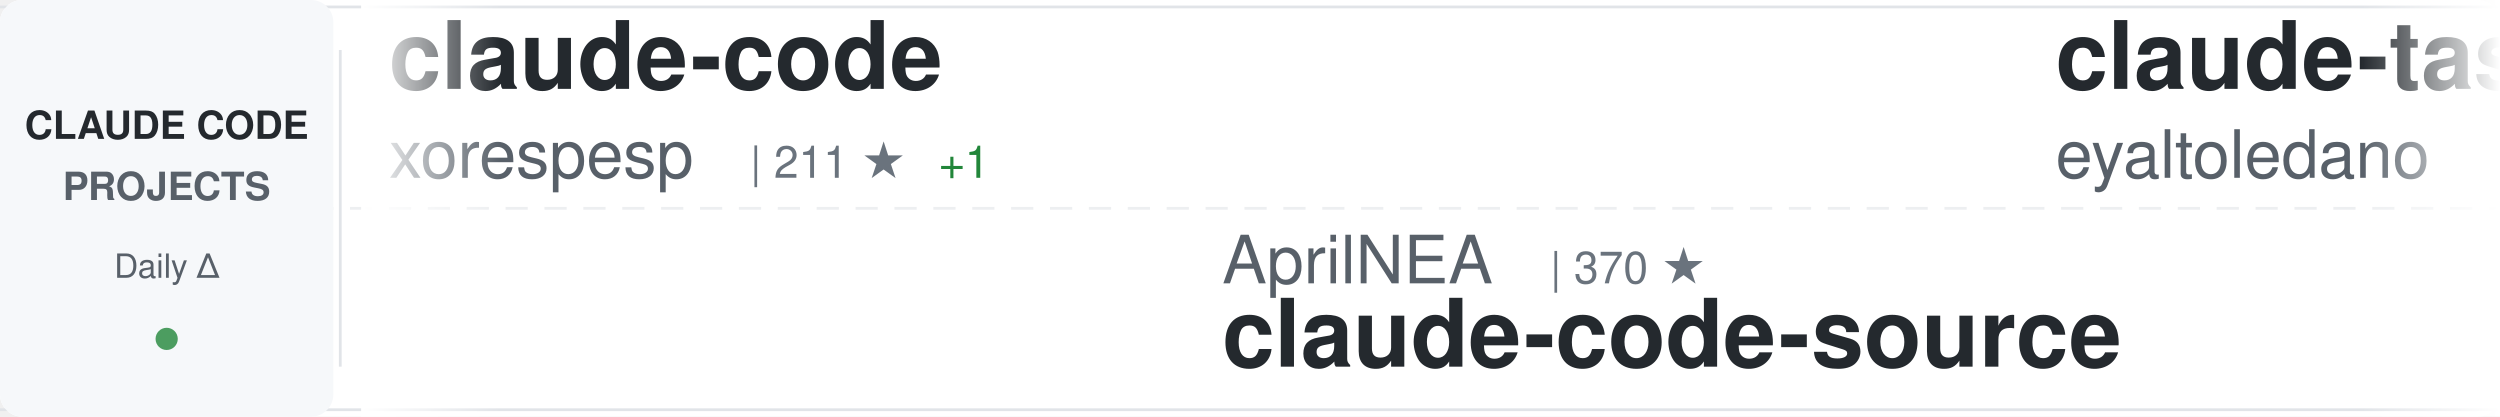
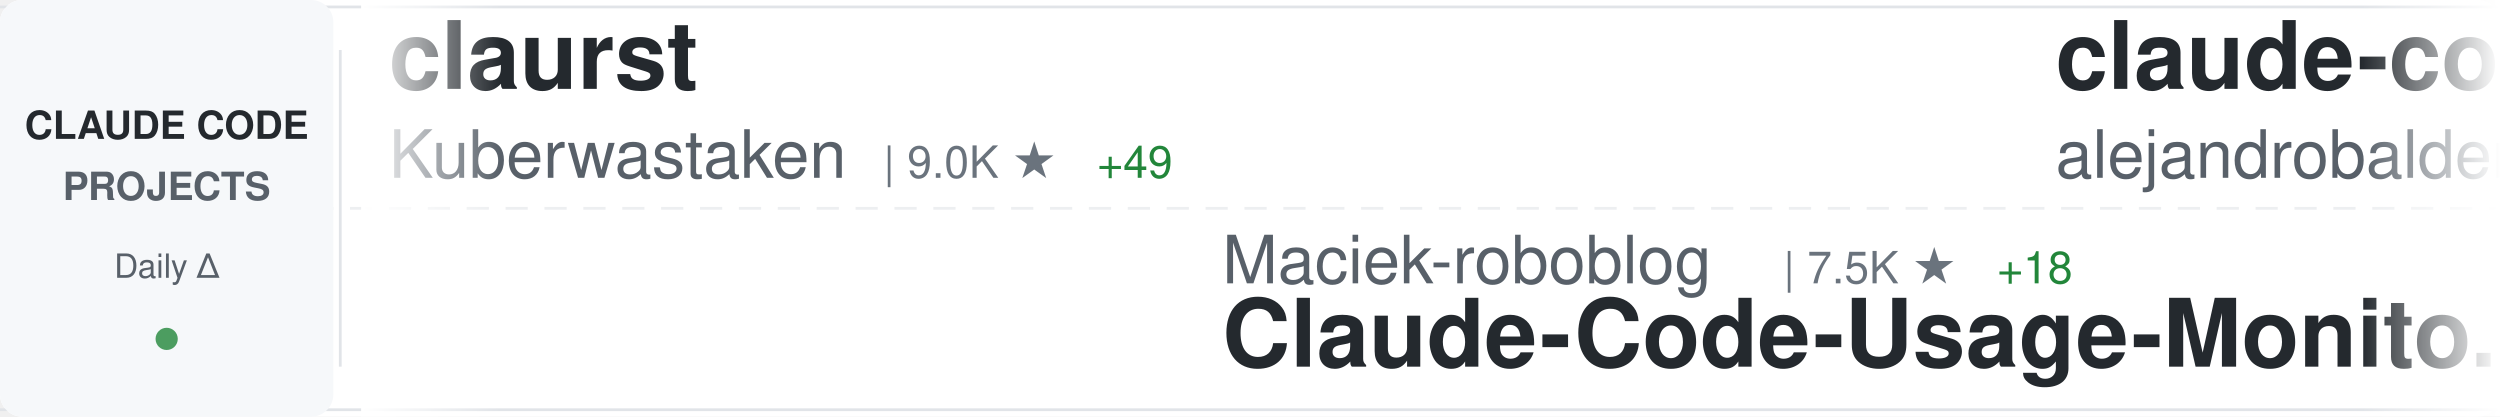
<svg xmlns="http://www.w3.org/2000/svg" width="900" height="150">
  <defs>
    <linearGradient id="awesomeLeftFade" x1="0%" y1="0%" x2="100%" y2="0%">
      <stop offset="0%" style="stop-color:#ffffff;stop-opacity:1" />
      <stop offset="100%" style="stop-color:#ffffff;stop-opacity:0" />
    </linearGradient>
    <linearGradient id="awesomeRightFade" x1="0%" y1="0%" x2="100%" y2="0%">
      <stop offset="0%" style="stop-color:#ffffff;stop-opacity:0" />
      <stop offset="100%" style="stop-color:#ffffff;stop-opacity:1" />
    </linearGradient>
  </defs>
  <rect width="900" height="150" fill="#ffffff" rx="8" />
  <rect x="0" y="2" width="900" height="1" fill="#e1e4e8" />
  <rect x="0" y="147" width="900" height="1" fill="#e1e4e8" />
  <line x1="0" y1="75" x2="900" y2="75" stroke="#e1e4e8" stroke-width="1" stroke-dasharray="8 6" opacity="0.6" />
  <rect x="0" y="0" width="120" height="150" fill="#f6f8fa" rx="8" />
  <text x="60" y="50" font-family="-apple-system, BlinkMacSystemFont, 'Segoe UI', Helvetica, Arial, sans-serif" font-size="14" font-weight="600" fill="#24292e" text-anchor="middle">CLAUDE CODE</text>
  <text x="60" y="72" font-family="-apple-system, BlinkMacSystemFont, 'Segoe UI', Helvetica, Arial, sans-serif" font-size="14" font-weight="600" fill="#586069" text-anchor="middle">PROJECTS</text>
  <text x="60" y="100" font-family="-apple-system, BlinkMacSystemFont, 'Segoe UI', Helvetica, Arial, sans-serif" font-size="12" font-weight="500" fill="#586069" text-anchor="middle">Daily Δ</text>
  <circle cx="60" cy="122" r="4" fill="#22863a" opacity="0.8" />
  <rect x="122" y="18" width="1" height="114" fill="#e1e4e8" />
  <clipPath id="awesomeTickerClip">
    <rect x="130" y="0" width="770" height="150" />
  </clipPath>
  <g clip-path="url(#awesomeTickerClip)">
    <g id="awesomeTickerItems">
      <animateTransform attributeName="transform" attributeType="XML" type="translate" from="0 0" to="-3000 0" dur="54s" repeatCount="indefinite" />
      <g transform="translate(0, 0)">
-         <text x="140" y="32" font-family="-apple-system, BlinkMacSystemFont, 'Segoe UI', Helvetica, Arial, sans-serif" font-size="34" font-weight="600" fill="#24292e">claude-code</text>
-         <text x="140" y="64" font-family="-apple-system, BlinkMacSystemFont, 'Segoe UI', Helvetica, Arial, sans-serif" font-size="24" font-weight="400" fill="#586069">xorespesp</text>
-         <text x="270" y="64" font-family="-apple-system, BlinkMacSystemFont, 'Segoe UI', Helvetica, Arial, sans-serif" font-size="16" font-weight="500" fill="#6a737d">| 211 ★</text>
-         <text x="338" y="64" font-family="-apple-system, BlinkMacSystemFont, 'Segoe UI', Helvetica, Arial, sans-serif" font-size="16" font-weight="500" fill="#22863a"> +1</text>
+         <text x="140" y="32" font-family="-apple-system, BlinkMacSystemFont, 'Segoe UI', Helvetica, Arial, sans-serif" font-size="34" font-weight="600" fill="#24292e">claurst</text>
+         <text x="140" y="64" font-family="-apple-system, BlinkMacSystemFont, 'Segoe UI', Helvetica, Arial, sans-serif" font-size="24" font-weight="400" fill="#586069">Kuberwastaken</text>
+         <text x="318" y="64" font-family="-apple-system, BlinkMacSystemFont, 'Segoe UI', Helvetica, Arial, sans-serif" font-size="16" font-weight="500" fill="#6a737d">| 9.0K ★</text>
+         <text x="395" y="64" font-family="-apple-system, BlinkMacSystemFont, 'Segoe UI', Helvetica, Arial, sans-serif" font-size="16" font-weight="500" fill="#22863a"> +49</text>
      </g>
      <g transform="translate(300, 0)">
-         <text x="140" y="102" font-family="-apple-system, BlinkMacSystemFont, 'Segoe UI', Helvetica, Arial, sans-serif" font-size="24" font-weight="400" fill="#586069">AprilNEA</text>
-         <text x="258" y="102" font-family="-apple-system, BlinkMacSystemFont, 'Segoe UI', Helvetica, Arial, sans-serif" font-size="16" font-weight="500" fill="#6a737d">| 370 ★</text>
-         <text x="140" y="132" font-family="-apple-system, BlinkMacSystemFont, 'Segoe UI', Helvetica, Arial, sans-serif" font-size="34" font-weight="600" fill="#24292e">claude-code-source</text>
+         <text x="140" y="102" font-family="-apple-system, BlinkMacSystemFont, 'Segoe UI', Helvetica, Arial, sans-serif" font-size="24" font-weight="400" fill="#586069">Maciek-roboblog</text>
+         <text x="342" y="102" font-family="-apple-system, BlinkMacSystemFont, 'Segoe UI', Helvetica, Arial, sans-serif" font-size="16" font-weight="500" fill="#6a737d">| 7.5K ★</text>
+         <text x="419" y="102" font-family="-apple-system, BlinkMacSystemFont, 'Segoe UI', Helvetica, Arial, sans-serif" font-size="16" font-weight="500" fill="#22863a"> +18</text>
+         <text x="140" y="132" font-family="-apple-system, BlinkMacSystemFont, 'Segoe UI', Helvetica, Arial, sans-serif" font-size="34" font-weight="600" fill="#24292e">Claude-Code-Usage-Monito...</text>
      </g>
      <g transform="translate(600, 0)">
-         <text x="140" y="32" font-family="-apple-system, BlinkMacSystemFont, 'Segoe UI', Helvetica, Arial, sans-serif" font-size="34" font-weight="600" fill="#24292e">claude-task-master</text>
-         <text x="140" y="64" font-family="-apple-system, BlinkMacSystemFont, 'Segoe UI', Helvetica, Arial, sans-serif" font-size="24" font-weight="400" fill="#586069">eyaltoledano</text>
-         <text x="306" y="64" font-family="-apple-system, BlinkMacSystemFont, 'Segoe UI', Helvetica, Arial, sans-serif" font-size="16" font-weight="500" fill="#6a737d">| 26.5K ★</text>
-         <text x="392" y="64" font-family="-apple-system, BlinkMacSystemFont, 'Segoe UI', Helvetica, Arial, sans-serif" font-size="16" font-weight="500" fill="#22863a"> +14</text>
+         <text x="140" y="32" font-family="-apple-system, BlinkMacSystemFont, 'Segoe UI', Helvetica, Arial, sans-serif" font-size="34" font-weight="600" fill="#24292e">claude-code-from-source</text>
+         <text x="140" y="64" font-family="-apple-system, BlinkMacSystemFont, 'Segoe UI', Helvetica, Arial, sans-serif" font-size="24" font-weight="400" fill="#586069">alejandrobalderas</text>
+         <text x="366" y="64" font-family="-apple-system, BlinkMacSystemFont, 'Segoe UI', Helvetica, Arial, sans-serif" font-size="16" font-weight="500" fill="#6a737d">| 1.3K ★</text>
+         <text x="443" y="64" font-family="-apple-system, BlinkMacSystemFont, 'Segoe UI', Helvetica, Arial, sans-serif" font-size="16" font-weight="500" fill="#22863a"> +185</text>
      </g>
      <g transform="translate(900, 0)">
-         <text x="140" y="102" font-family="-apple-system, BlinkMacSystemFont, 'Segoe UI', Helvetica, Arial, sans-serif" font-size="24" font-weight="400" fill="#586069">bfly123</text>
-         <text x="246" y="102" font-family="-apple-system, BlinkMacSystemFont, 'Segoe UI', Helvetica, Arial, sans-serif" font-size="16" font-weight="500" fill="#6a737d">| 2.2K ★</text>
-         <text x="323" y="102" font-family="-apple-system, BlinkMacSystemFont, 'Segoe UI', Helvetica, Arial, sans-serif" font-size="16" font-weight="500" fill="#22863a"> +14</text>
-         <text x="140" y="132" font-family="-apple-system, BlinkMacSystemFont, 'Segoe UI', Helvetica, Arial, sans-serif" font-size="34" font-weight="600" fill="#24292e">claude_code_bridge</text>
+         <text x="140" y="102" font-family="-apple-system, BlinkMacSystemFont, 'Segoe UI', Helvetica, Arial, sans-serif" font-size="24" font-weight="400" fill="#586069">snarktank</text>
+         <text x="270" y="102" font-family="-apple-system, BlinkMacSystemFont, 'Segoe UI', Helvetica, Arial, sans-serif" font-size="16" font-weight="500" fill="#6a737d">| 16.3K ★</text>
+         <text x="356" y="102" font-family="-apple-system, BlinkMacSystemFont, 'Segoe UI', Helvetica, Arial, sans-serif" font-size="16" font-weight="500" fill="#22863a"> +665</text>
+         <text x="140" y="132" font-family="-apple-system, BlinkMacSystemFont, 'Segoe UI', Helvetica, Arial, sans-serif" font-size="34" font-weight="600" fill="#24292e">ralph</text>
      </g>
      <g transform="translate(1200, 0)">
-         <text x="140" y="32" font-family="-apple-system, BlinkMacSystemFont, 'Segoe UI', Helvetica, Arial, sans-serif" font-size="34" font-weight="600" fill="#24292e">claude-code-best-practic...</text>
-         <text x="140" y="64" font-family="-apple-system, BlinkMacSystemFont, 'Segoe UI', Helvetica, Arial, sans-serif" font-size="24" font-weight="400" fill="#586069">shanraisshan</text>
-         <text x="306" y="64" font-family="-apple-system, BlinkMacSystemFont, 'Segoe UI', Helvetica, Arial, sans-serif" font-size="16" font-weight="500" fill="#6a737d">| 39.9K ★</text>
-         <text x="392" y="64" font-family="-apple-system, BlinkMacSystemFont, 'Segoe UI', Helvetica, Arial, sans-serif" font-size="16" font-weight="500" fill="#22863a"> +2.4K</text>
+         <text x="140" y="32" font-family="-apple-system, BlinkMacSystemFont, 'Segoe UI', Helvetica, Arial, sans-serif" font-size="34" font-weight="600" fill="#24292e">claude-code-action</text>
+         <text x="140" y="64" font-family="-apple-system, BlinkMacSystemFont, 'Segoe UI', Helvetica, Arial, sans-serif" font-size="24" font-weight="400" fill="#586069">anthropics</text>
+         <text x="282" y="64" font-family="-apple-system, BlinkMacSystemFont, 'Segoe UI', Helvetica, Arial, sans-serif" font-size="16" font-weight="500" fill="#6a737d">| 7.0K ★</text>
+         <text x="359" y="64" font-family="-apple-system, BlinkMacSystemFont, 'Segoe UI', Helvetica, Arial, sans-serif" font-size="16" font-weight="500" fill="#22863a"> +24</text>
      </g>
      <g transform="translate(1500, 0)">
+         <text x="140" y="102" font-family="-apple-system, BlinkMacSystemFont, 'Segoe UI', Helvetica, Arial, sans-serif" font-size="24" font-weight="400" fill="#586069">guanshan</text>
+         <text x="258" y="102" font-family="-apple-system, BlinkMacSystemFont, 'Segoe UI', Helvetica, Arial, sans-serif" font-size="16" font-weight="500" fill="#6a737d">| 55 ★</text>
+         <text x="317" y="102" font-family="-apple-system, BlinkMacSystemFont, 'Segoe UI', Helvetica, Arial, sans-serif" font-size="16" font-weight="500" fill="#22863a"> +1</text>
+         <text x="140" y="132" font-family="-apple-system, BlinkMacSystemFont, 'Segoe UI', Helvetica, Arial, sans-serif" font-size="34" font-weight="600" fill="#24292e">ClaudeCode</text>
+       </g>
+       <g transform="translate(1800, 0)">
+         <text x="140" y="32" font-family="-apple-system, BlinkMacSystemFont, 'Segoe UI', Helvetica, Arial, sans-serif" font-size="34" font-weight="600" fill="#24292e">learn-claude-code</text>
+         <text x="140" y="64" font-family="-apple-system, BlinkMacSystemFont, 'Segoe UI', Helvetica, Arial, sans-serif" font-size="24" font-weight="400" fill="#586069">shareAI-lab</text>
+         <text x="294" y="64" font-family="-apple-system, BlinkMacSystemFont, 'Segoe UI', Helvetica, Arial, sans-serif" font-size="16" font-weight="500" fill="#6a737d">| 52.6K ★</text>
+         <text x="380" y="64" font-family="-apple-system, BlinkMacSystemFont, 'Segoe UI', Helvetica, Arial, sans-serif" font-size="16" font-weight="500" fill="#22863a"> +664</text>
+       </g>
+       <g transform="translate(2100, 0)">
+         <text x="140" y="102" font-family="-apple-system, BlinkMacSystemFont, 'Segoe UI', Helvetica, Arial, sans-serif" font-size="24" font-weight="400" fill="#586069">eyaltoledano</text>
+         <text x="306" y="102" font-family="-apple-system, BlinkMacSystemFont, 'Segoe UI', Helvetica, Arial, sans-serif" font-size="16" font-weight="500" fill="#6a737d">| 26.5K ★</text>
+         <text x="392" y="102" font-family="-apple-system, BlinkMacSystemFont, 'Segoe UI', Helvetica, Arial, sans-serif" font-size="16" font-weight="500" fill="#22863a"> +15</text>
+         <text x="140" y="132" font-family="-apple-system, BlinkMacSystemFont, 'Segoe UI', Helvetica, Arial, sans-serif" font-size="34" font-weight="600" fill="#24292e">claude-task-master</text>
+       </g>
+       <g transform="translate(2400, 0)">
+         <text x="140" y="32" font-family="-apple-system, BlinkMacSystemFont, 'Segoe UI', Helvetica, Arial, sans-serif" font-size="34" font-weight="600" fill="#24292e">antigravity-awesome-skil...</text>
+         <text x="140" y="64" font-family="-apple-system, BlinkMacSystemFont, 'Segoe UI', Helvetica, Arial, sans-serif" font-size="24" font-weight="400" fill="#586069">sickn33</text>
+         <text x="246" y="64" font-family="-apple-system, BlinkMacSystemFont, 'Segoe UI', Helvetica, Arial, sans-serif" font-size="16" font-weight="500" fill="#6a737d">| 32.6K ★</text>
+         <text x="332" y="64" font-family="-apple-system, BlinkMacSystemFont, 'Segoe UI', Helvetica, Arial, sans-serif" font-size="16" font-weight="500" fill="#22863a"> +283</text>
+       </g>
+       <g transform="translate(2700, 0)">
        <text x="140" y="102" font-family="-apple-system, BlinkMacSystemFont, 'Segoe UI', Helvetica, Arial, sans-serif" font-size="24" font-weight="400" fill="#586069">fazxes</text>
        <text x="234" y="102" font-family="-apple-system, BlinkMacSystemFont, 'Segoe UI', Helvetica, Arial, sans-serif" font-size="16" font-weight="500" fill="#6a737d">| 203 ★</text>
        <text x="302" y="102" font-family="-apple-system, BlinkMacSystemFont, 'Segoe UI', Helvetica, Arial, sans-serif" font-size="16" font-weight="500" fill="#22863a"> +2</text>
        <text x="140" y="132" font-family="-apple-system, BlinkMacSystemFont, 'Segoe UI', Helvetica, Arial, sans-serif" font-size="34" font-weight="600" fill="#24292e">Claude-code</text>
      </g>
-       <g transform="translate(1800, 0)">
-         <text x="140" y="32" font-family="-apple-system, BlinkMacSystemFont, 'Segoe UI', Helvetica, Arial, sans-serif" font-size="34" font-weight="600" fill="#24292e">awesome-claude-code-tool...</text>
-         <text x="140" y="64" font-family="-apple-system, BlinkMacSystemFont, 'Segoe UI', Helvetica, Arial, sans-serif" font-size="24" font-weight="400" fill="#586069">rohitg00</text>
-         <text x="258" y="64" font-family="-apple-system, BlinkMacSystemFont, 'Segoe UI', Helvetica, Arial, sans-serif" font-size="16" font-weight="500" fill="#6a737d">| 1.2K ★</text>
-         <text x="335" y="64" font-family="-apple-system, BlinkMacSystemFont, 'Segoe UI', Helvetica, Arial, sans-serif" font-size="16" font-weight="500" fill="#22863a"> +25</text>
-       </g>
-       <g transform="translate(2100, 0)">
-         <text x="140" y="102" font-family="-apple-system, BlinkMacSystemFont, 'Segoe UI', Helvetica, Arial, sans-serif" font-size="24" font-weight="400" fill="#586069">ding113</text>
-         <text x="246" y="102" font-family="-apple-system, BlinkMacSystemFont, 'Segoe UI', Helvetica, Arial, sans-serif" font-size="16" font-weight="500" fill="#6a737d">| 2.4K ★</text>
-         <text x="323" y="102" font-family="-apple-system, BlinkMacSystemFont, 'Segoe UI', Helvetica, Arial, sans-serif" font-size="16" font-weight="500" fill="#22863a"> +13</text>
-         <text x="140" y="132" font-family="-apple-system, BlinkMacSystemFont, 'Segoe UI', Helvetica, Arial, sans-serif" font-size="34" font-weight="600" fill="#24292e">claude-code-hub</text>
-       </g>
-       <g transform="translate(2400, 0)">
-         <text x="140" y="32" font-family="-apple-system, BlinkMacSystemFont, 'Segoe UI', Helvetica, Arial, sans-serif" font-size="34" font-weight="600" fill="#24292e">nanoclaw</text>
-         <text x="140" y="64" font-family="-apple-system, BlinkMacSystemFont, 'Segoe UI', Helvetica, Arial, sans-serif" font-size="24" font-weight="400" fill="#586069">qwibitai</text>
-         <text x="258" y="64" font-family="-apple-system, BlinkMacSystemFont, 'Segoe UI', Helvetica, Arial, sans-serif" font-size="16" font-weight="500" fill="#6a737d">| 27.2K ★</text>
-         <text x="344" y="64" font-family="-apple-system, BlinkMacSystemFont, 'Segoe UI', Helvetica, Arial, sans-serif" font-size="16" font-weight="500" fill="#22863a"> +50</text>
-       </g>
-       <g transform="translate(2700, 0)">
-         <text x="140" y="102" font-family="-apple-system, BlinkMacSystemFont, 'Segoe UI', Helvetica, Arial, sans-serif" font-size="24" font-weight="400" fill="#586069">Kuberwastaken</text>
-         <text x="318" y="102" font-family="-apple-system, BlinkMacSystemFont, 'Segoe UI', Helvetica, Arial, sans-serif" font-size="16" font-weight="500" fill="#6a737d">| 9.0K ★</text>
-         <text x="395" y="102" font-family="-apple-system, BlinkMacSystemFont, 'Segoe UI', Helvetica, Arial, sans-serif" font-size="16" font-weight="500" fill="#22863a"> +40</text>
-         <text x="140" y="132" font-family="-apple-system, BlinkMacSystemFont, 'Segoe UI', Helvetica, Arial, sans-serif" font-size="34" font-weight="600" fill="#24292e">claurst</text>
-       </g>
      <g transform="translate(3000, 0)">
-         <text x="140" y="32" font-family="-apple-system, BlinkMacSystemFont, 'Segoe UI', Helvetica, Arial, sans-serif" font-size="34" font-weight="600" fill="#24292e">claude-code</text>
-         <text x="140" y="64" font-family="-apple-system, BlinkMacSystemFont, 'Segoe UI', Helvetica, Arial, sans-serif" font-size="24" font-weight="400" fill="#586069">xorespesp</text>
-         <text x="270" y="64" font-family="-apple-system, BlinkMacSystemFont, 'Segoe UI', Helvetica, Arial, sans-serif" font-size="16" font-weight="500" fill="#6a737d">| 211 ★</text>
-         <text x="338" y="64" font-family="-apple-system, BlinkMacSystemFont, 'Segoe UI', Helvetica, Arial, sans-serif" font-size="16" font-weight="500" fill="#22863a"> +1</text>
+         <text x="140" y="32" font-family="-apple-system, BlinkMacSystemFont, 'Segoe UI', Helvetica, Arial, sans-serif" font-size="34" font-weight="600" fill="#24292e">claurst</text>
+         <text x="140" y="64" font-family="-apple-system, BlinkMacSystemFont, 'Segoe UI', Helvetica, Arial, sans-serif" font-size="24" font-weight="400" fill="#586069">Kuberwastaken</text>
+         <text x="318" y="64" font-family="-apple-system, BlinkMacSystemFont, 'Segoe UI', Helvetica, Arial, sans-serif" font-size="16" font-weight="500" fill="#6a737d">| 9.0K ★</text>
+         <text x="395" y="64" font-family="-apple-system, BlinkMacSystemFont, 'Segoe UI', Helvetica, Arial, sans-serif" font-size="16" font-weight="500" fill="#22863a"> +49</text>
      </g>
      <g transform="translate(3300, 0)">
-         <text x="140" y="102" font-family="-apple-system, BlinkMacSystemFont, 'Segoe UI', Helvetica, Arial, sans-serif" font-size="24" font-weight="400" fill="#586069">AprilNEA</text>
-         <text x="258" y="102" font-family="-apple-system, BlinkMacSystemFont, 'Segoe UI', Helvetica, Arial, sans-serif" font-size="16" font-weight="500" fill="#6a737d">| 370 ★</text>
-         <text x="140" y="132" font-family="-apple-system, BlinkMacSystemFont, 'Segoe UI', Helvetica, Arial, sans-serif" font-size="34" font-weight="600" fill="#24292e">claude-code-source</text>
+         <text x="140" y="102" font-family="-apple-system, BlinkMacSystemFont, 'Segoe UI', Helvetica, Arial, sans-serif" font-size="24" font-weight="400" fill="#586069">Maciek-roboblog</text>
+         <text x="342" y="102" font-family="-apple-system, BlinkMacSystemFont, 'Segoe UI', Helvetica, Arial, sans-serif" font-size="16" font-weight="500" fill="#6a737d">| 7.5K ★</text>
+         <text x="419" y="102" font-family="-apple-system, BlinkMacSystemFont, 'Segoe UI', Helvetica, Arial, sans-serif" font-size="16" font-weight="500" fill="#22863a"> +18</text>
+         <text x="140" y="132" font-family="-apple-system, BlinkMacSystemFont, 'Segoe UI', Helvetica, Arial, sans-serif" font-size="34" font-weight="600" fill="#24292e">Claude-Code-Usage-Monito...</text>
      </g>
      <g transform="translate(3600, 0)">
-         <text x="140" y="32" font-family="-apple-system, BlinkMacSystemFont, 'Segoe UI', Helvetica, Arial, sans-serif" font-size="34" font-weight="600" fill="#24292e">claude-task-master</text>
-         <text x="140" y="64" font-family="-apple-system, BlinkMacSystemFont, 'Segoe UI', Helvetica, Arial, sans-serif" font-size="24" font-weight="400" fill="#586069">eyaltoledano</text>
-         <text x="306" y="64" font-family="-apple-system, BlinkMacSystemFont, 'Segoe UI', Helvetica, Arial, sans-serif" font-size="16" font-weight="500" fill="#6a737d">| 26.5K ★</text>
-         <text x="392" y="64" font-family="-apple-system, BlinkMacSystemFont, 'Segoe UI', Helvetica, Arial, sans-serif" font-size="16" font-weight="500" fill="#22863a"> +14</text>
+         <text x="140" y="32" font-family="-apple-system, BlinkMacSystemFont, 'Segoe UI', Helvetica, Arial, sans-serif" font-size="34" font-weight="600" fill="#24292e">claude-code-from-source</text>
+         <text x="140" y="64" font-family="-apple-system, BlinkMacSystemFont, 'Segoe UI', Helvetica, Arial, sans-serif" font-size="24" font-weight="400" fill="#586069">alejandrobalderas</text>
+         <text x="366" y="64" font-family="-apple-system, BlinkMacSystemFont, 'Segoe UI', Helvetica, Arial, sans-serif" font-size="16" font-weight="500" fill="#6a737d">| 1.3K ★</text>
+         <text x="443" y="64" font-family="-apple-system, BlinkMacSystemFont, 'Segoe UI', Helvetica, Arial, sans-serif" font-size="16" font-weight="500" fill="#22863a"> +185</text>
      </g>
      <g transform="translate(3900, 0)">
-         <text x="140" y="102" font-family="-apple-system, BlinkMacSystemFont, 'Segoe UI', Helvetica, Arial, sans-serif" font-size="24" font-weight="400" fill="#586069">bfly123</text>
-         <text x="246" y="102" font-family="-apple-system, BlinkMacSystemFont, 'Segoe UI', Helvetica, Arial, sans-serif" font-size="16" font-weight="500" fill="#6a737d">| 2.2K ★</text>
-         <text x="323" y="102" font-family="-apple-system, BlinkMacSystemFont, 'Segoe UI', Helvetica, Arial, sans-serif" font-size="16" font-weight="500" fill="#22863a"> +14</text>
-         <text x="140" y="132" font-family="-apple-system, BlinkMacSystemFont, 'Segoe UI', Helvetica, Arial, sans-serif" font-size="34" font-weight="600" fill="#24292e">claude_code_bridge</text>
+         <text x="140" y="102" font-family="-apple-system, BlinkMacSystemFont, 'Segoe UI', Helvetica, Arial, sans-serif" font-size="24" font-weight="400" fill="#586069">snarktank</text>
+         <text x="270" y="102" font-family="-apple-system, BlinkMacSystemFont, 'Segoe UI', Helvetica, Arial, sans-serif" font-size="16" font-weight="500" fill="#6a737d">| 16.3K ★</text>
+         <text x="356" y="102" font-family="-apple-system, BlinkMacSystemFont, 'Segoe UI', Helvetica, Arial, sans-serif" font-size="16" font-weight="500" fill="#22863a"> +665</text>
+         <text x="140" y="132" font-family="-apple-system, BlinkMacSystemFont, 'Segoe UI', Helvetica, Arial, sans-serif" font-size="34" font-weight="600" fill="#24292e">ralph</text>
      </g>
    </g>
  </g>
  <rect x="130" y="0" width="50" height="150" fill="url(#awesomeLeftFade)" />
  <rect x="850" y="0" width="50" height="150" fill="url(#awesomeRightFade)" />
</svg>
